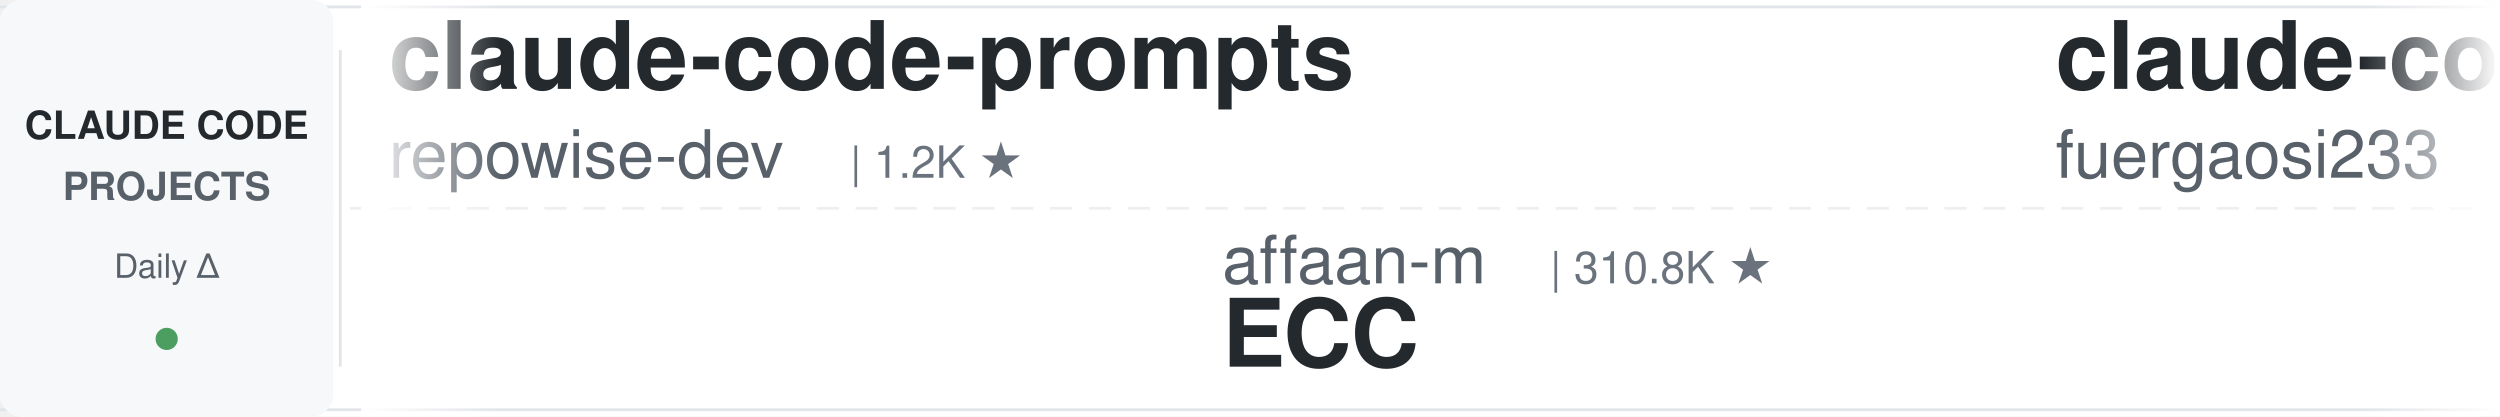
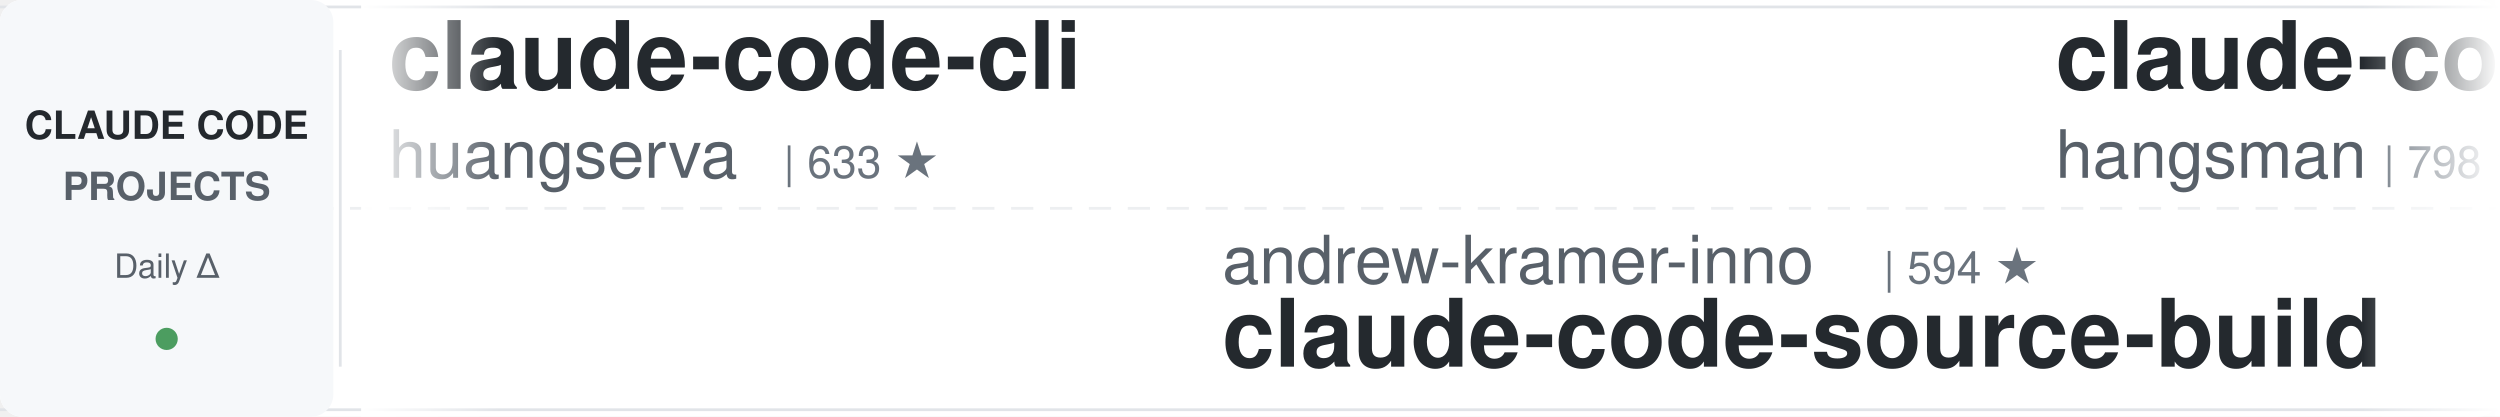
<svg xmlns="http://www.w3.org/2000/svg" width="900" height="150">
  <defs>
    <linearGradient id="leftFade" x1="0%" y1="0%" x2="100%" y2="0%">
      <stop offset="0%" style="stop-color:#ffffff;stop-opacity:1" />
      <stop offset="100%" style="stop-color:#ffffff;stop-opacity:0" />
    </linearGradient>
    <linearGradient id="rightFade" x1="0%" y1="0%" x2="100%" y2="0%">
      <stop offset="0%" style="stop-color:#ffffff;stop-opacity:0" />
      <stop offset="100%" style="stop-color:#ffffff;stop-opacity:1" />
    </linearGradient>
  </defs>
  <rect width="900" height="150" fill="#ffffff" rx="8" />
  <rect x="0" y="2" width="900" height="1" fill="#e1e4e8" />
  <rect x="0" y="147" width="900" height="1" fill="#e1e4e8" />
  <line x1="0" y1="75" x2="900" y2="75" stroke="#e1e4e8" stroke-width="1" stroke-dasharray="8 6" opacity="0.6" />
  <rect x="0" y="0" width="120" height="150" fill="#f6f8fa" rx="8" />
  <text x="60" y="50" font-family="-apple-system, BlinkMacSystemFont, 'Segoe UI', Helvetica, Arial, sans-serif" font-size="14" font-weight="600" fill="#24292e" text-anchor="middle">CLAUDE CODE</text>
  <text x="60" y="72" font-family="-apple-system, BlinkMacSystemFont, 'Segoe UI', Helvetica, Arial, sans-serif" font-size="14" font-weight="600" fill="#586069" text-anchor="middle">PROJECTS</text>
  <text x="60" y="100" font-family="-apple-system, BlinkMacSystemFont, 'Segoe UI', Helvetica, Arial, sans-serif" font-size="12" font-weight="500" fill="#586069" text-anchor="middle">Daily Δ</text>
  <circle cx="60" cy="122" r="4" fill="#22863a" opacity="0.8" />
  <rect x="122" y="18" width="1" height="114" fill="#e1e4e8" />
  <clipPath id="tickerClip">
    <rect x="130" y="0" width="770" height="150" />
  </clipPath>
  <g clip-path="url(#tickerClip)">
    <g id="tickerItems">
      <animateTransform attributeName="transform" attributeType="XML" type="translate" from="0 0" to="-3000 0" dur="54s" repeatCount="indefinite" />
      <g transform="translate(0, 0)">
-         <text x="140" y="32" font-family="-apple-system, BlinkMacSystemFont, 'Segoe UI', Helvetica, Arial, sans-serif" font-size="34" font-weight="600" fill="#24292e">claude-code-prompts</text>
-         <text x="140" y="64" font-family="-apple-system, BlinkMacSystemFont, 'Segoe UI', Helvetica, Arial, sans-serif" font-size="24" font-weight="400" fill="#586069">repowise-dev</text>
-         <text x="306" y="64" font-family="-apple-system, BlinkMacSystemFont, 'Segoe UI', Helvetica, Arial, sans-serif" font-size="16" font-weight="500" fill="#6a737d">| 1.2K ★</text>
+         <text x="140" y="32" font-family="-apple-system, BlinkMacSystemFont, 'Segoe UI', Helvetica, Arial, sans-serif" font-size="34" font-weight="600" fill="#24292e">claude-code-cli</text>
+         <text x="140" y="64" font-family="-apple-system, BlinkMacSystemFont, 'Segoe UI', Helvetica, Arial, sans-serif" font-size="24" font-weight="400" fill="#586069">huangserva</text>
+         <text x="282" y="64" font-family="-apple-system, BlinkMacSystemFont, 'Segoe UI', Helvetica, Arial, sans-serif" font-size="16" font-weight="500" fill="#6a737d">| 633 ★</text>
      </g>
      <g transform="translate(300, 0)">
-         <text x="140" y="102" font-family="-apple-system, BlinkMacSystemFont, 'Segoe UI', Helvetica, Arial, sans-serif" font-size="24" font-weight="400" fill="#586069">affaan-m</text>
-         <text x="258" y="102" font-family="-apple-system, BlinkMacSystemFont, 'Segoe UI', Helvetica, Arial, sans-serif" font-size="16" font-weight="500" fill="#6a737d">| 310.8K ★</text>
-         <text x="140" y="132" font-family="-apple-system, BlinkMacSystemFont, 'Segoe UI', Helvetica, Arial, sans-serif" font-size="34" font-weight="600" fill="#24292e">ECC</text>
+         <text x="140" y="102" font-family="-apple-system, BlinkMacSystemFont, 'Segoe UI', Helvetica, Arial, sans-serif" font-size="24" font-weight="400" fill="#586069">andrew-kramer-inno</text>
+         <text x="378" y="102" font-family="-apple-system, BlinkMacSystemFont, 'Segoe UI', Helvetica, Arial, sans-serif" font-size="16" font-weight="500" fill="#6a737d">| 594 ★</text>
+         <text x="140" y="132" font-family="-apple-system, BlinkMacSystemFont, 'Segoe UI', Helvetica, Arial, sans-serif" font-size="34" font-weight="600" fill="#24292e">claude-code-source-build</text>
      </g>
      <g transform="translate(600, 0)">
+         <text x="140" y="32" font-family="-apple-system, BlinkMacSystemFont, 'Segoe UI', Helvetica, Arial, sans-serif" font-size="34" font-weight="600" fill="#24292e">claude-code-source</text>
+         <text x="140" y="64" font-family="-apple-system, BlinkMacSystemFont, 'Segoe UI', Helvetica, Arial, sans-serif" font-size="24" font-weight="400" fill="#586069">hangsman</text>
+         <text x="258" y="64" font-family="-apple-system, BlinkMacSystemFont, 'Segoe UI', Helvetica, Arial, sans-serif" font-size="16" font-weight="500" fill="#6a737d">| 798 ★</text>
+       </g>
+       <g transform="translate(900, 0)">
+         <text x="140" y="102" font-family="-apple-system, BlinkMacSystemFont, 'Segoe UI', Helvetica, Arial, sans-serif" font-size="24" font-weight="400" fill="#586069">diet103</text>
+         <text x="246" y="102" font-family="-apple-system, BlinkMacSystemFont, 'Segoe UI', Helvetica, Arial, sans-serif" font-size="16" font-weight="500" fill="#6a737d">| 10.1K ★</text>
+         <text x="140" y="132" font-family="-apple-system, BlinkMacSystemFont, 'Segoe UI', Helvetica, Arial, sans-serif" font-size="34" font-weight="600" fill="#24292e">claude-code-infrastructu...</text>
+       </g>
+       <g transform="translate(1200, 0)">
        <text x="140" y="32" font-family="-apple-system, BlinkMacSystemFont, 'Segoe UI', Helvetica, Arial, sans-serif" font-size="34" font-weight="600" fill="#24292e">claude-code-proxy</text>
        <text x="140" y="64" font-family="-apple-system, BlinkMacSystemFont, 'Segoe UI', Helvetica, Arial, sans-serif" font-size="24" font-weight="400" fill="#586069">fuergaosi233</text>
        <text x="306" y="64" font-family="-apple-system, BlinkMacSystemFont, 'Segoe UI', Helvetica, Arial, sans-serif" font-size="16" font-weight="500" fill="#6a737d">| 2.8K ★</text>
      </g>
-       <g transform="translate(900, 0)">
+       <g transform="translate(1500, 0)">
+         <text x="140" y="102" font-family="-apple-system, BlinkMacSystemFont, 'Segoe UI', Helvetica, Arial, sans-serif" font-size="24" font-weight="400" fill="#586069">luyao618</text>
+         <text x="258" y="102" font-family="-apple-system, BlinkMacSystemFont, 'Segoe UI', Helvetica, Arial, sans-serif" font-size="16" font-weight="500" fill="#6a737d">| 1.7K ★</text>
+         <text x="140" y="132" font-family="-apple-system, BlinkMacSystemFont, 'Segoe UI', Helvetica, Arial, sans-serif" font-size="34" font-weight="600" fill="#24292e">Claude-Code-Source-Study</text>
+       </g>
+       <g transform="translate(1800, 0)">
+         <text x="140" y="32" font-family="-apple-system, BlinkMacSystemFont, 'Segoe UI', Helvetica, Arial, sans-serif" font-size="34" font-weight="600" fill="#24292e">claude_code_src</text>
+         <text x="140" y="64" font-family="-apple-system, BlinkMacSystemFont, 'Segoe UI', Helvetica, Arial, sans-serif" font-size="24" font-weight="400" fill="#586069">ponponon</text>
+         <text x="258" y="64" font-family="-apple-system, BlinkMacSystemFont, 'Segoe UI', Helvetica, Arial, sans-serif" font-size="16" font-weight="500" fill="#6a737d">| 2.3K ★</text>
+       </g>
+       <g transform="translate(2100, 0)">
        <text x="140" y="102" font-family="-apple-system, BlinkMacSystemFont, 'Segoe UI', Helvetica, Arial, sans-serif" font-size="24" font-weight="400" fill="#586069">shanraisshan</text>
        <text x="306" y="102" font-family="-apple-system, BlinkMacSystemFont, 'Segoe UI', Helvetica, Arial, sans-serif" font-size="16" font-weight="500" fill="#6a737d">| 69.4K ★</text>
        <text x="140" y="132" font-family="-apple-system, BlinkMacSystemFont, 'Segoe UI', Helvetica, Arial, sans-serif" font-size="34" font-weight="600" fill="#24292e">claude-code-best-practic...</text>
      </g>
-       <g transform="translate(1200, 0)">
-         <text x="140" y="32" font-family="-apple-system, BlinkMacSystemFont, 'Segoe UI', Helvetica, Arial, sans-serif" font-size="34" font-weight="600" fill="#24292e">oh-my-claudecode</text>
-         <text x="140" y="64" font-family="-apple-system, BlinkMacSystemFont, 'Segoe UI', Helvetica, Arial, sans-serif" font-size="24" font-weight="400" fill="#586069">Yeachan-Heo</text>
-         <text x="294" y="64" font-family="-apple-system, BlinkMacSystemFont, 'Segoe UI', Helvetica, Arial, sans-serif" font-size="16" font-weight="500" fill="#6a737d">| 41.1K ★</text>
-       </g>
-       <g transform="translate(1500, 0)">
-         <text x="140" y="102" font-family="-apple-system, BlinkMacSystemFont, 'Segoe UI', Helvetica, Arial, sans-serif" font-size="24" font-weight="400" fill="#586069">darcyegb</text>
-         <text x="258" y="102" font-family="-apple-system, BlinkMacSystemFont, 'Segoe UI', Helvetica, Arial, sans-serif" font-size="16" font-weight="500" fill="#6a737d">| 780 ★</text>
-         <text x="140" y="132" font-family="-apple-system, BlinkMacSystemFont, 'Segoe UI', Helvetica, Arial, sans-serif" font-size="34" font-weight="600" fill="#24292e">ClaudeCodeAgents</text>
-       </g>
-       <g transform="translate(1800, 0)">
-         <text x="140" y="32" font-family="-apple-system, BlinkMacSystemFont, 'Segoe UI', Helvetica, Arial, sans-serif" font-size="34" font-weight="600" fill="#24292e">claude-code-ultimate-gui...</text>
-         <text x="140" y="64" font-family="-apple-system, BlinkMacSystemFont, 'Segoe UI', Helvetica, Arial, sans-serif" font-size="24" font-weight="400" fill="#586069">FlorianBruniaux</text>
-         <text x="342" y="64" font-family="-apple-system, BlinkMacSystemFont, 'Segoe UI', Helvetica, Arial, sans-serif" font-size="16" font-weight="500" fill="#6a737d">| 7.4K ★</text>
-       </g>
-       <g transform="translate(2100, 0)">
-         <text x="140" y="102" font-family="-apple-system, BlinkMacSystemFont, 'Segoe UI', Helvetica, Arial, sans-serif" font-size="24" font-weight="400" fill="#586069">JrCx7scC</text>
-         <text x="258" y="102" font-family="-apple-system, BlinkMacSystemFont, 'Segoe UI', Helvetica, Arial, sans-serif" font-size="16" font-weight="500" fill="#6a737d">| 377 ★</text>
-         <text x="140" y="132" font-family="-apple-system, BlinkMacSystemFont, 'Segoe UI', Helvetica, Arial, sans-serif" font-size="34" font-weight="600" fill="#24292e">claude-code-source</text>
-       </g>
      <g transform="translate(2400, 0)">
-         <text x="140" y="32" font-family="-apple-system, BlinkMacSystemFont, 'Segoe UI', Helvetica, Arial, sans-serif" font-size="34" font-weight="600" fill="#24292e">claude_codex_bridge</text>
-         <text x="140" y="64" font-family="-apple-system, BlinkMacSystemFont, 'Segoe UI', Helvetica, Arial, sans-serif" font-size="24" font-weight="400" fill="#586069">SeemSeam</text>
-         <text x="258" y="64" font-family="-apple-system, BlinkMacSystemFont, 'Segoe UI', Helvetica, Arial, sans-serif" font-size="16" font-weight="500" fill="#6a737d">| 3.6K ★</text>
+         <text x="140" y="32" font-family="-apple-system, BlinkMacSystemFont, 'Segoe UI', Helvetica, Arial, sans-serif" font-size="34" font-weight="600" fill="#24292e">claude-code-local</text>
+         <text x="140" y="64" font-family="-apple-system, BlinkMacSystemFont, 'Segoe UI', Helvetica, Arial, sans-serif" font-size="24" font-weight="400" fill="#586069">nicedreamzapp</text>
+         <text x="318" y="64" font-family="-apple-system, BlinkMacSystemFont, 'Segoe UI', Helvetica, Arial, sans-serif" font-size="16" font-weight="500" fill="#6a737d">| 3.5K ★</text>
      </g>
      <g transform="translate(2700, 0)">
-         <text x="140" y="102" font-family="-apple-system, BlinkMacSystemFont, 'Segoe UI', Helvetica, Arial, sans-serif" font-size="24" font-weight="400" fill="#586069">lintsinghua</text>
-         <text x="294" y="102" font-family="-apple-system, BlinkMacSystemFont, 'Segoe UI', Helvetica, Arial, sans-serif" font-size="16" font-weight="500" fill="#6a737d">| 4.4K ★</text>
-         <text x="140" y="132" font-family="-apple-system, BlinkMacSystemFont, 'Segoe UI', Helvetica, Arial, sans-serif" font-size="34" font-weight="600" fill="#24292e">claude-code-book</text>
+         <text x="140" y="102" font-family="-apple-system, BlinkMacSystemFont, 'Segoe UI', Helvetica, Arial, sans-serif" font-size="24" font-weight="400" fill="#586069">centminmod</text>
+         <text x="282" y="102" font-family="-apple-system, BlinkMacSystemFont, 'Segoe UI', Helvetica, Arial, sans-serif" font-size="16" font-weight="500" fill="#6a737d">| 2.7K ★</text>
+         <text x="140" y="132" font-family="-apple-system, BlinkMacSystemFont, 'Segoe UI', Helvetica, Arial, sans-serif" font-size="34" font-weight="600" fill="#24292e">my-claude-code-setup</text>
      </g>
      <g transform="translate(3000, 0)">
-         <text x="140" y="32" font-family="-apple-system, BlinkMacSystemFont, 'Segoe UI', Helvetica, Arial, sans-serif" font-size="34" font-weight="600" fill="#24292e">claude-code-prompts</text>
-         <text x="140" y="64" font-family="-apple-system, BlinkMacSystemFont, 'Segoe UI', Helvetica, Arial, sans-serif" font-size="24" font-weight="400" fill="#586069">repowise-dev</text>
-         <text x="306" y="64" font-family="-apple-system, BlinkMacSystemFont, 'Segoe UI', Helvetica, Arial, sans-serif" font-size="16" font-weight="500" fill="#6a737d">| 1.2K ★</text>
+         <text x="140" y="32" font-family="-apple-system, BlinkMacSystemFont, 'Segoe UI', Helvetica, Arial, sans-serif" font-size="34" font-weight="600" fill="#24292e">claude-code-cli</text>
+         <text x="140" y="64" font-family="-apple-system, BlinkMacSystemFont, 'Segoe UI', Helvetica, Arial, sans-serif" font-size="24" font-weight="400" fill="#586069">huangserva</text>
+         <text x="282" y="64" font-family="-apple-system, BlinkMacSystemFont, 'Segoe UI', Helvetica, Arial, sans-serif" font-size="16" font-weight="500" fill="#6a737d">| 633 ★</text>
      </g>
      <g transform="translate(3300, 0)">
-         <text x="140" y="102" font-family="-apple-system, BlinkMacSystemFont, 'Segoe UI', Helvetica, Arial, sans-serif" font-size="24" font-weight="400" fill="#586069">affaan-m</text>
-         <text x="258" y="102" font-family="-apple-system, BlinkMacSystemFont, 'Segoe UI', Helvetica, Arial, sans-serif" font-size="16" font-weight="500" fill="#6a737d">| 310.8K ★</text>
-         <text x="140" y="132" font-family="-apple-system, BlinkMacSystemFont, 'Segoe UI', Helvetica, Arial, sans-serif" font-size="34" font-weight="600" fill="#24292e">ECC</text>
+         <text x="140" y="102" font-family="-apple-system, BlinkMacSystemFont, 'Segoe UI', Helvetica, Arial, sans-serif" font-size="24" font-weight="400" fill="#586069">andrew-kramer-inno</text>
+         <text x="378" y="102" font-family="-apple-system, BlinkMacSystemFont, 'Segoe UI', Helvetica, Arial, sans-serif" font-size="16" font-weight="500" fill="#6a737d">| 594 ★</text>
+         <text x="140" y="132" font-family="-apple-system, BlinkMacSystemFont, 'Segoe UI', Helvetica, Arial, sans-serif" font-size="34" font-weight="600" fill="#24292e">claude-code-source-build</text>
      </g>
      <g transform="translate(3600, 0)">
-         <text x="140" y="32" font-family="-apple-system, BlinkMacSystemFont, 'Segoe UI', Helvetica, Arial, sans-serif" font-size="34" font-weight="600" fill="#24292e">claude-code-proxy</text>
-         <text x="140" y="64" font-family="-apple-system, BlinkMacSystemFont, 'Segoe UI', Helvetica, Arial, sans-serif" font-size="24" font-weight="400" fill="#586069">fuergaosi233</text>
-         <text x="306" y="64" font-family="-apple-system, BlinkMacSystemFont, 'Segoe UI', Helvetica, Arial, sans-serif" font-size="16" font-weight="500" fill="#6a737d">| 2.8K ★</text>
+         <text x="140" y="32" font-family="-apple-system, BlinkMacSystemFont, 'Segoe UI', Helvetica, Arial, sans-serif" font-size="34" font-weight="600" fill="#24292e">claude-code-source</text>
+         <text x="140" y="64" font-family="-apple-system, BlinkMacSystemFont, 'Segoe UI', Helvetica, Arial, sans-serif" font-size="24" font-weight="400" fill="#586069">hangsman</text>
+         <text x="258" y="64" font-family="-apple-system, BlinkMacSystemFont, 'Segoe UI', Helvetica, Arial, sans-serif" font-size="16" font-weight="500" fill="#6a737d">| 798 ★</text>
      </g>
      <g transform="translate(3900, 0)">
-         <text x="140" y="102" font-family="-apple-system, BlinkMacSystemFont, 'Segoe UI', Helvetica, Arial, sans-serif" font-size="24" font-weight="400" fill="#586069">shanraisshan</text>
-         <text x="306" y="102" font-family="-apple-system, BlinkMacSystemFont, 'Segoe UI', Helvetica, Arial, sans-serif" font-size="16" font-weight="500" fill="#6a737d">| 69.4K ★</text>
-         <text x="140" y="132" font-family="-apple-system, BlinkMacSystemFont, 'Segoe UI', Helvetica, Arial, sans-serif" font-size="34" font-weight="600" fill="#24292e">claude-code-best-practic...</text>
+         <text x="140" y="102" font-family="-apple-system, BlinkMacSystemFont, 'Segoe UI', Helvetica, Arial, sans-serif" font-size="24" font-weight="400" fill="#586069">diet103</text>
+         <text x="246" y="102" font-family="-apple-system, BlinkMacSystemFont, 'Segoe UI', Helvetica, Arial, sans-serif" font-size="16" font-weight="500" fill="#6a737d">| 10.1K ★</text>
+         <text x="140" y="132" font-family="-apple-system, BlinkMacSystemFont, 'Segoe UI', Helvetica, Arial, sans-serif" font-size="34" font-weight="600" fill="#24292e">claude-code-infrastructu...</text>
      </g>
    </g>
  </g>
  <rect x="130" y="0" width="50" height="150" fill="url(#leftFade)" />
  <rect x="850" y="0" width="50" height="150" fill="url(#rightFade)" />
</svg>
